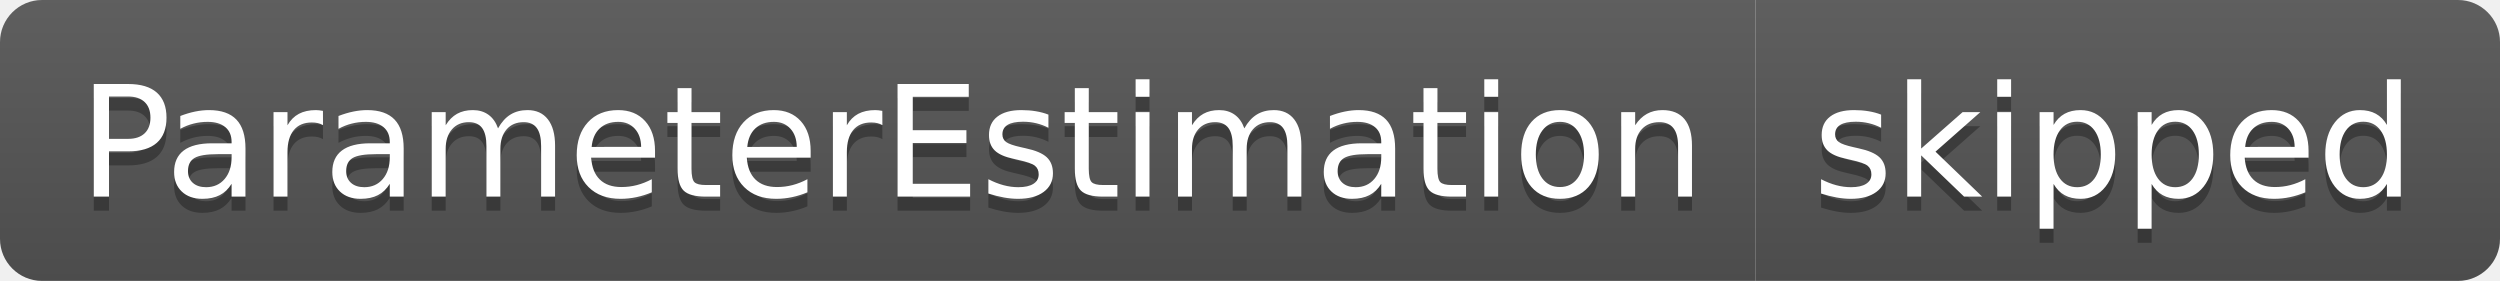
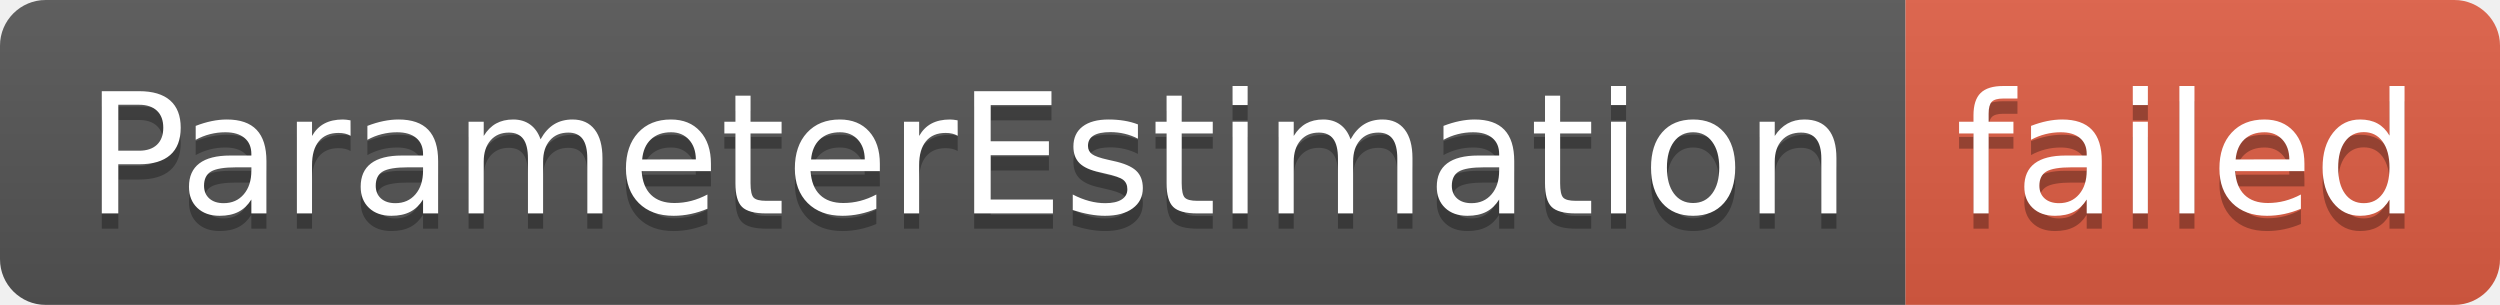
- <svg xmlns="http://www.w3.org/2000/svg" width="178" height="20" role="img" aria-label="ParameterEstimation: skipped">
+ <svg xmlns="http://www.w3.org/2000/svg" width="164" height="20" role="img" aria-label="ParameterEstimation: failed">
  <linearGradient id="s" x2="0" y2="100%">
    <stop offset="0" stop-color="#bbb" stop-opacity=".1" />
    <stop offset="1" stop-opacity=".1" />
  </linearGradient>
  <clipPath id="r">
-     <rect width="178" height="20" rx="3" fill="#fff" />
+     <rect width="164" height="20" rx="3" fill="#fff" />
  </clipPath>
  <g clip-path="url(#r)">
    <rect width="125" height="20" fill="#555" />
-     <rect x="125" width="53" height="20" fill="#555" />
-     <rect width="178" height="20" fill="url(#s)" />
+     <rect x="125" width="39" height="20" fill="#e05d44" />
+     <rect width="164" height="20" fill="url(#s)" />
  </g>
  <g fill="#fff" text-anchor="middle" font-family="Verdana,Geneva,DejaVu Sans,sans-serif" text-rendering="geometricPrecision" font-size="110">
    <text aria-hidden="true" x="635" y="150" fill="#010101" fill-opacity=".3" transform="scale(.1)" textLength="1150">ParameterEstimation</text>
    <text x="635" y="140" transform="scale(.1)" fill="#fff" textLength="1150">ParameterEstimation</text>
-     <text aria-hidden="true" x="1505" y="150" fill="#010101" fill-opacity=".3" transform="scale(.1)" textLength="430">skipped</text>
-     <text x="1505" y="140" transform="scale(.1)" fill="#fff" textLength="430">skipped</text>
+     <text aria-hidden="true" x="1435" y="150" fill="#010101" fill-opacity=".3" transform="scale(.1)" textLength="290">failed</text>
+     <text x="1435" y="140" transform="scale(.1)" fill="#fff" textLength="290">failed</text>
  </g>
</svg>
